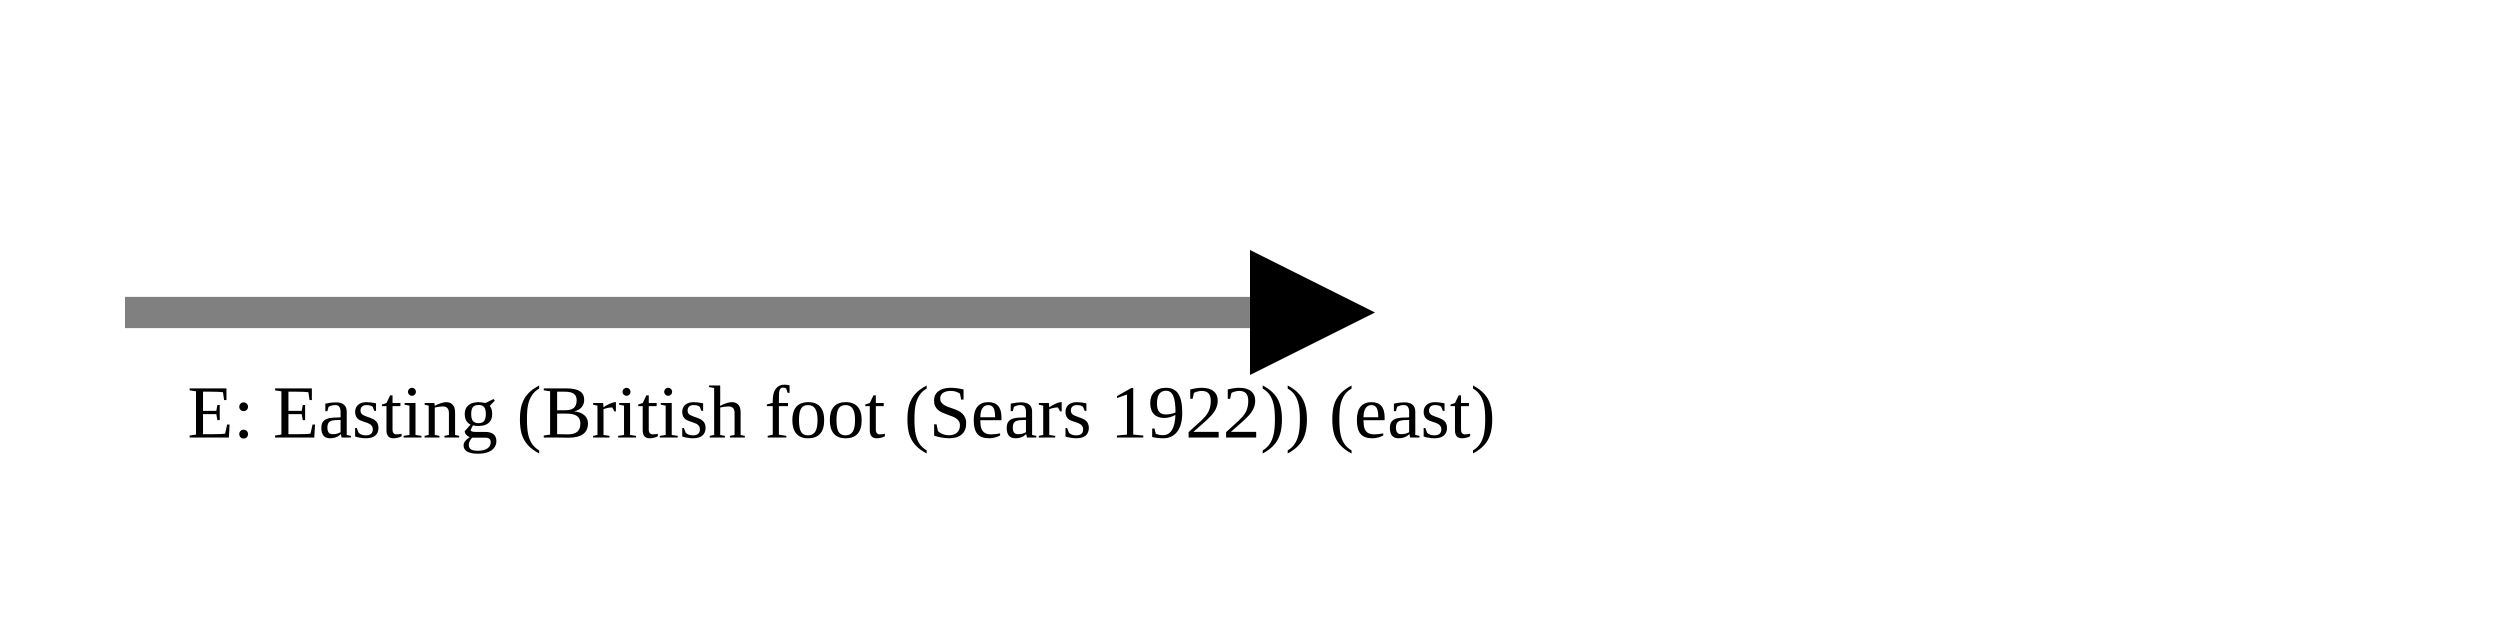
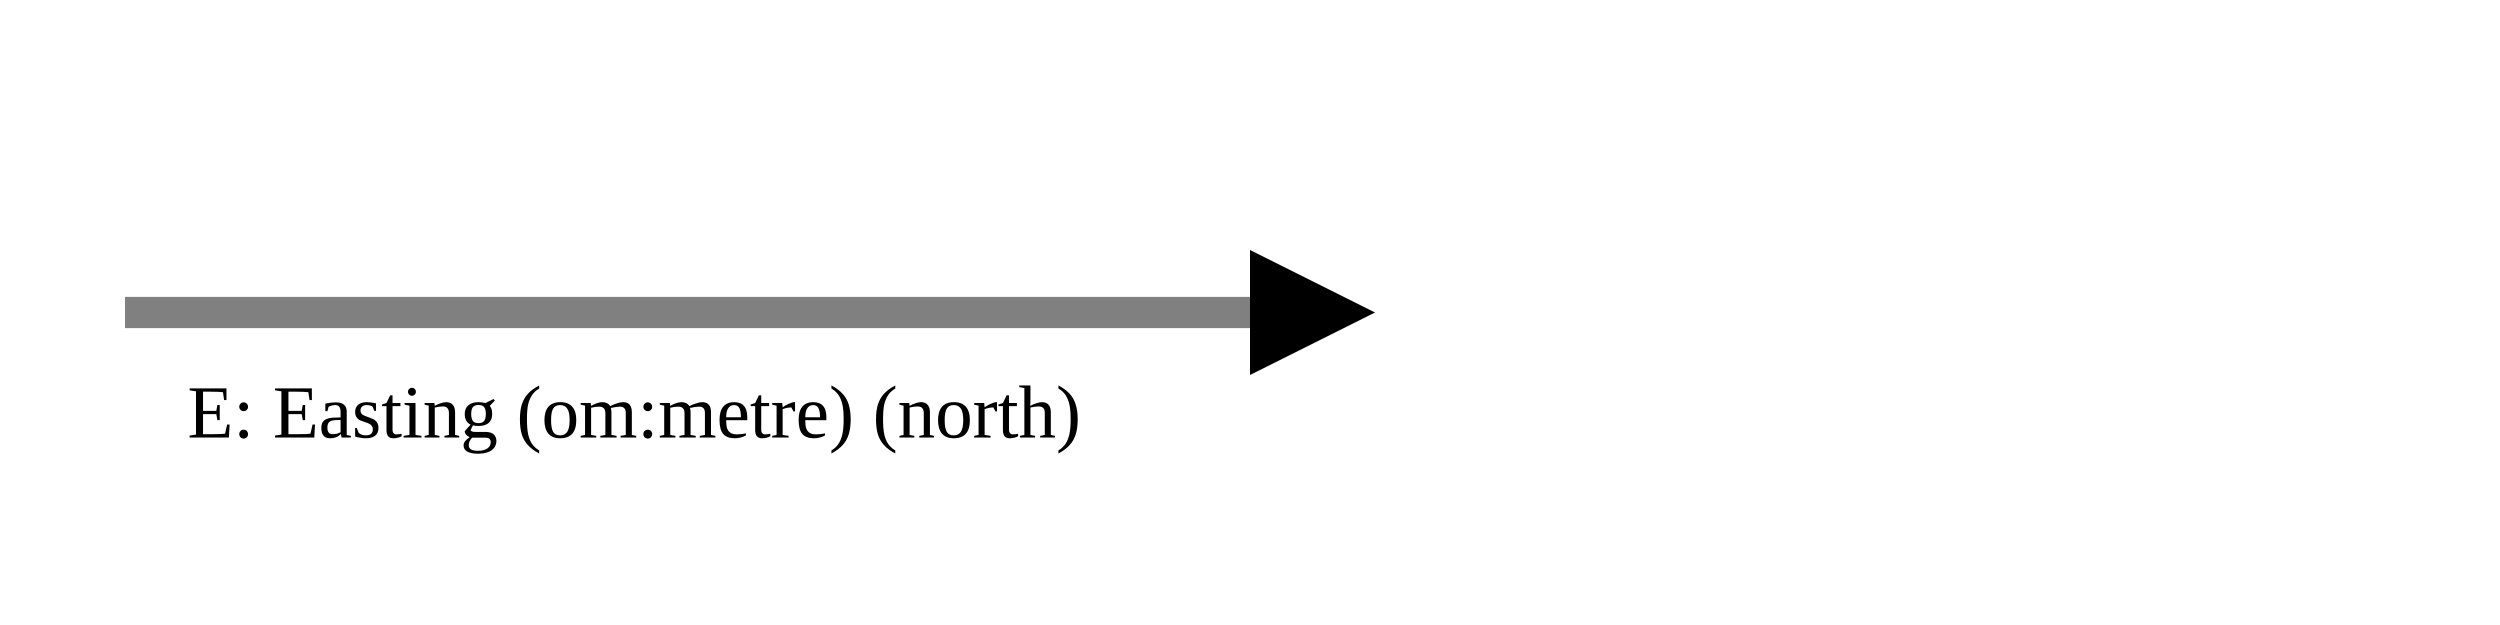
<svg xmlns="http://www.w3.org/2000/svg" version="1.1" width="400" height="100" viewbox="0 0 275 100">
  <defs>
    <marker id="arrowhead" markerWidth="10" markerHeight="7" refX="0" refY="2" orient="auto">
      <polygon points="0 0, 4 2, 0 4" />
    </marker>
  </defs>
  <line x1="20" y1="50" x2="200" y2="50" stroke="gray" stroke-width="5" marker-end="url(#arrowhead)" />
-   <text x="30" y="70" class="small">E: Easting (British foot (Sears 1922)) (east)</text>
+   <text x="30" y="70" class="small">E: Easting (om:metre) (north)</text>
</svg>
